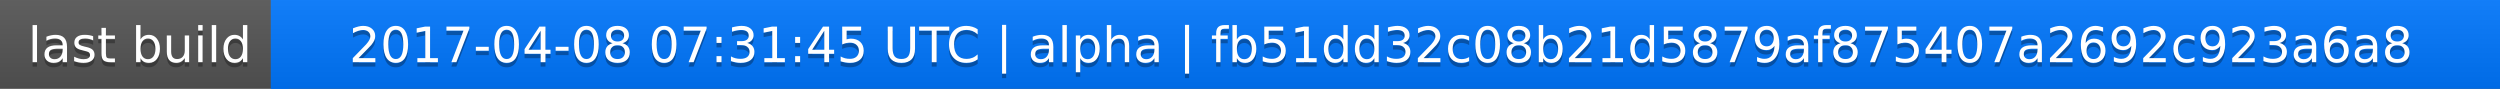
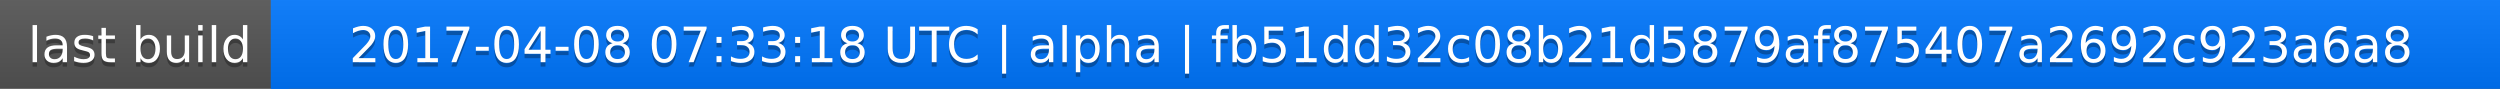
<svg xmlns="http://www.w3.org/2000/svg" width="563" height="20">
  <linearGradient id="a" x2="0" y2="100%">
    <stop offset="0" stop-color="#bbb" stop-opacity=".1" />
    <stop offset="1" stop-opacity=".1" />
  </linearGradient>
  <rect rx="0" width="563" height="20" fill="#555" />
  <rect rx="0" x="61" width="502" height="20" fill="#07f" />
  <path fill="#07f" d="M61 0h4v20h-4z" />
  <rect rx="0" width="563" height="20" fill="url(#a)" />
  <g fill="#fff" text-anchor="middle" font-family="DejaVu Sans,Verdana,Geneva,sans-serif" font-size="11">
    <text x="31.5" y="15" fill="#010101" fill-opacity=".3">last build</text>
    <text x="31.5" y="14">last build</text>
-     <text x="311" y="15" fill="#010101" fill-opacity=".3">2017-04-08 07:31:45 UTC | alpha | fb51dd32c08b21d5879af875407a2692c923a6a8</text>
-     <text x="311" y="14">2017-04-08 07:31:45 UTC | alpha | fb51dd32c08b21d5879af875407a2692c923a6a8</text>
+     <text x="311" y="15" fill="#010101" fill-opacity=".3">2017-04-08 07:33:18 UTC | alpha | fb51dd32c08b21d5879af875407a2692c923a6a8</text>
+     <text x="311" y="14">2017-04-08 07:33:18 UTC | alpha | fb51dd32c08b21d5879af875407a2692c923a6a8</text>
  </g>
</svg>
